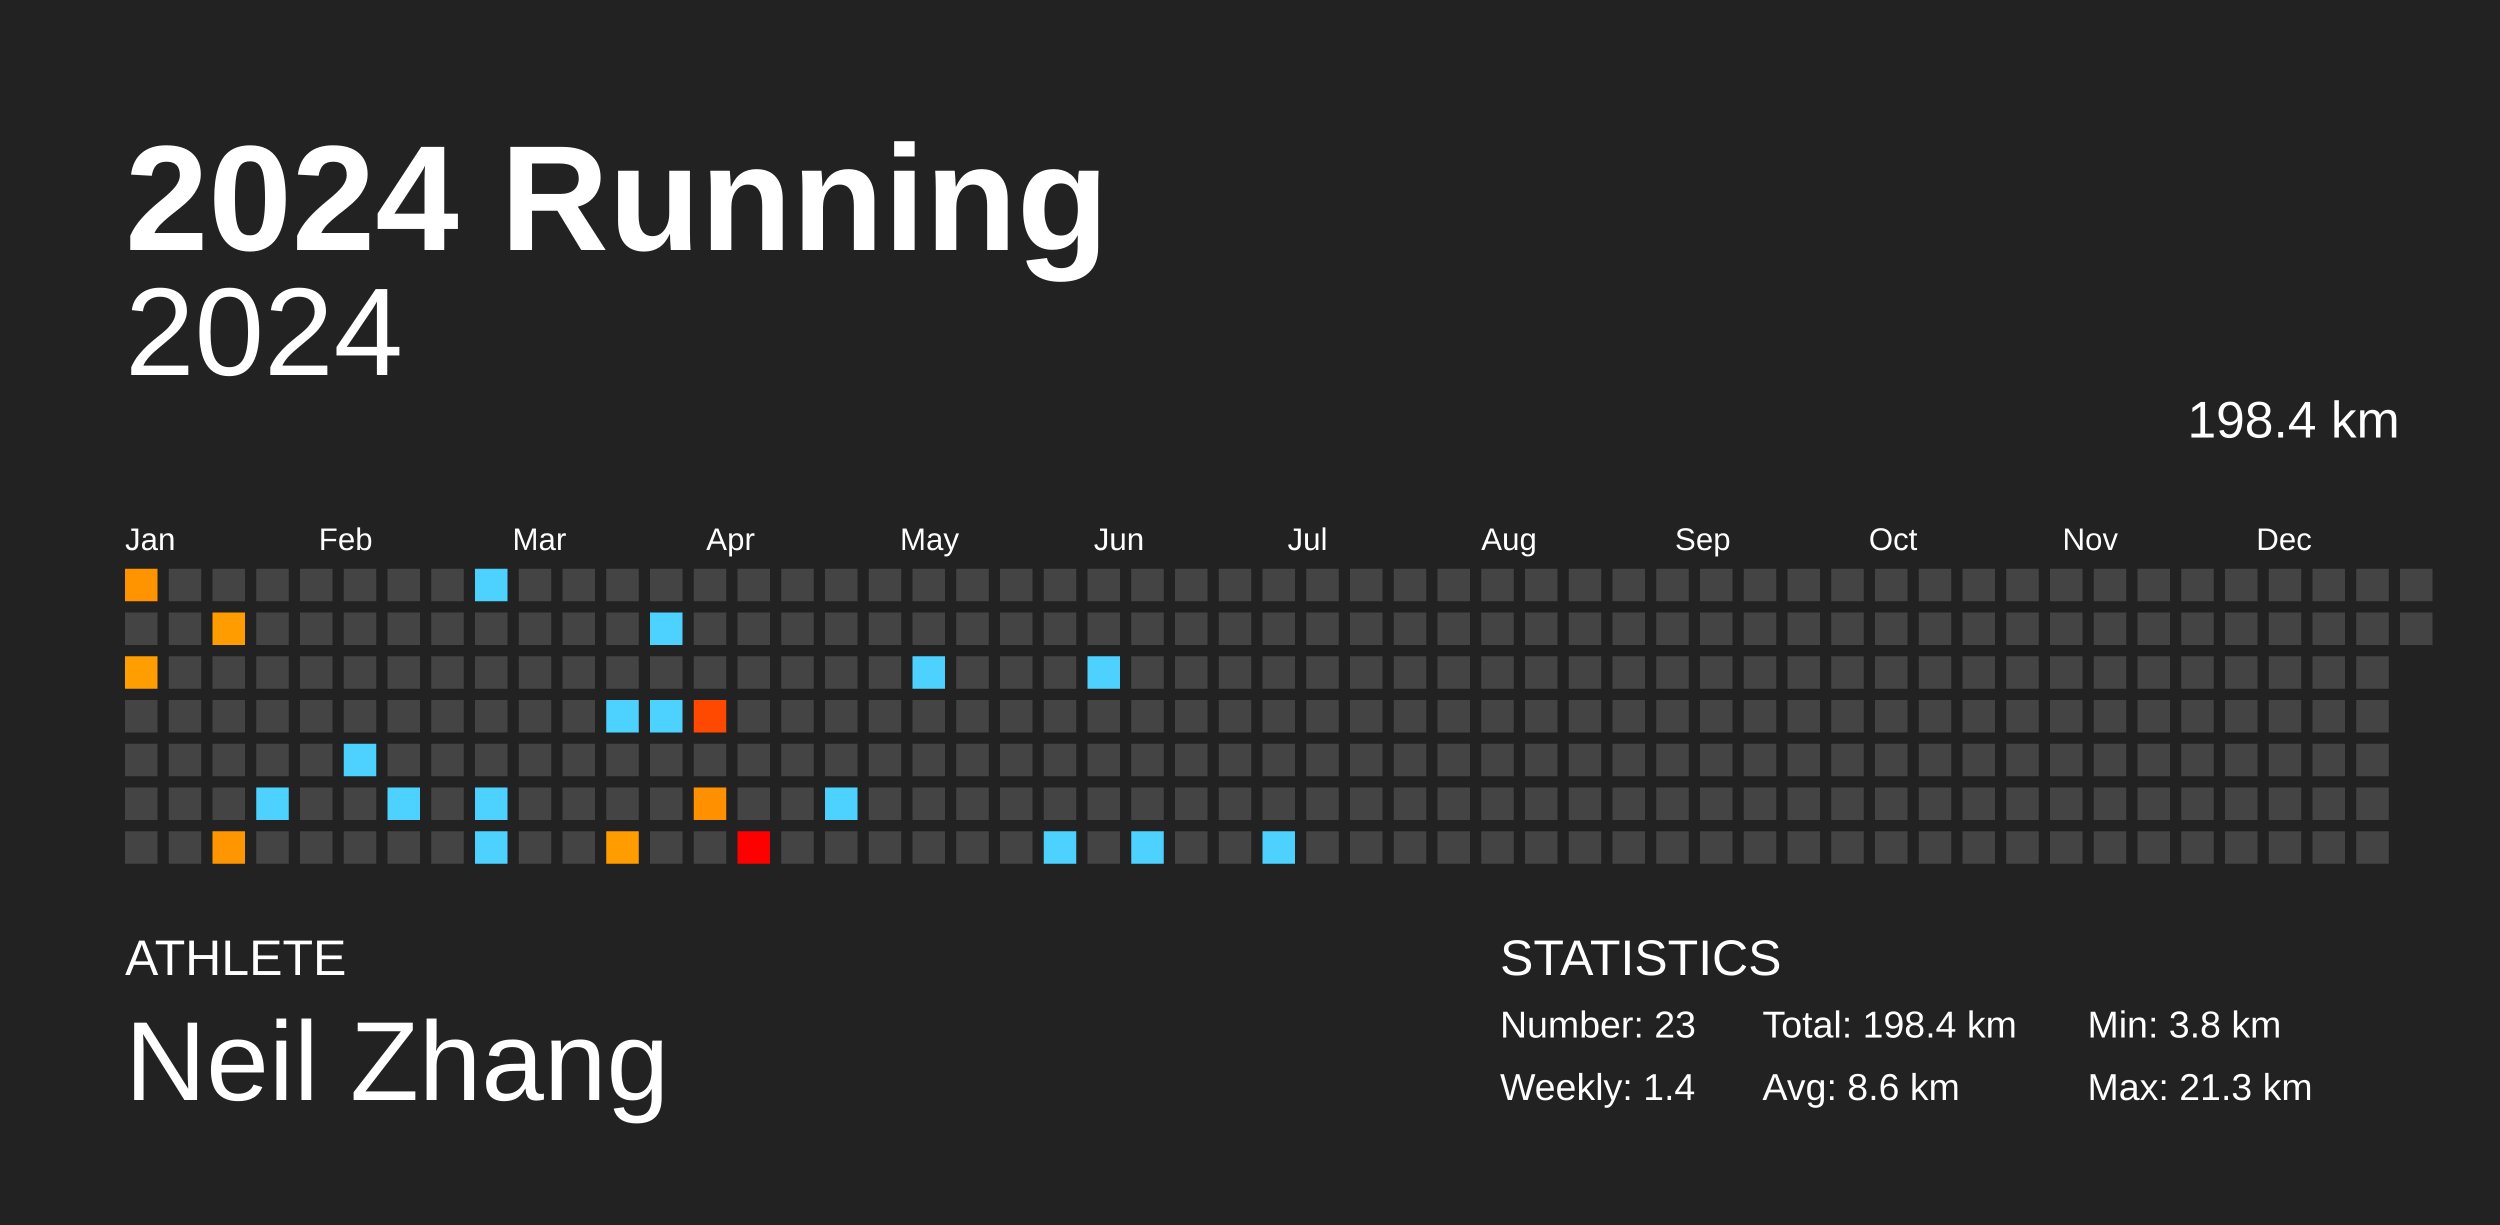
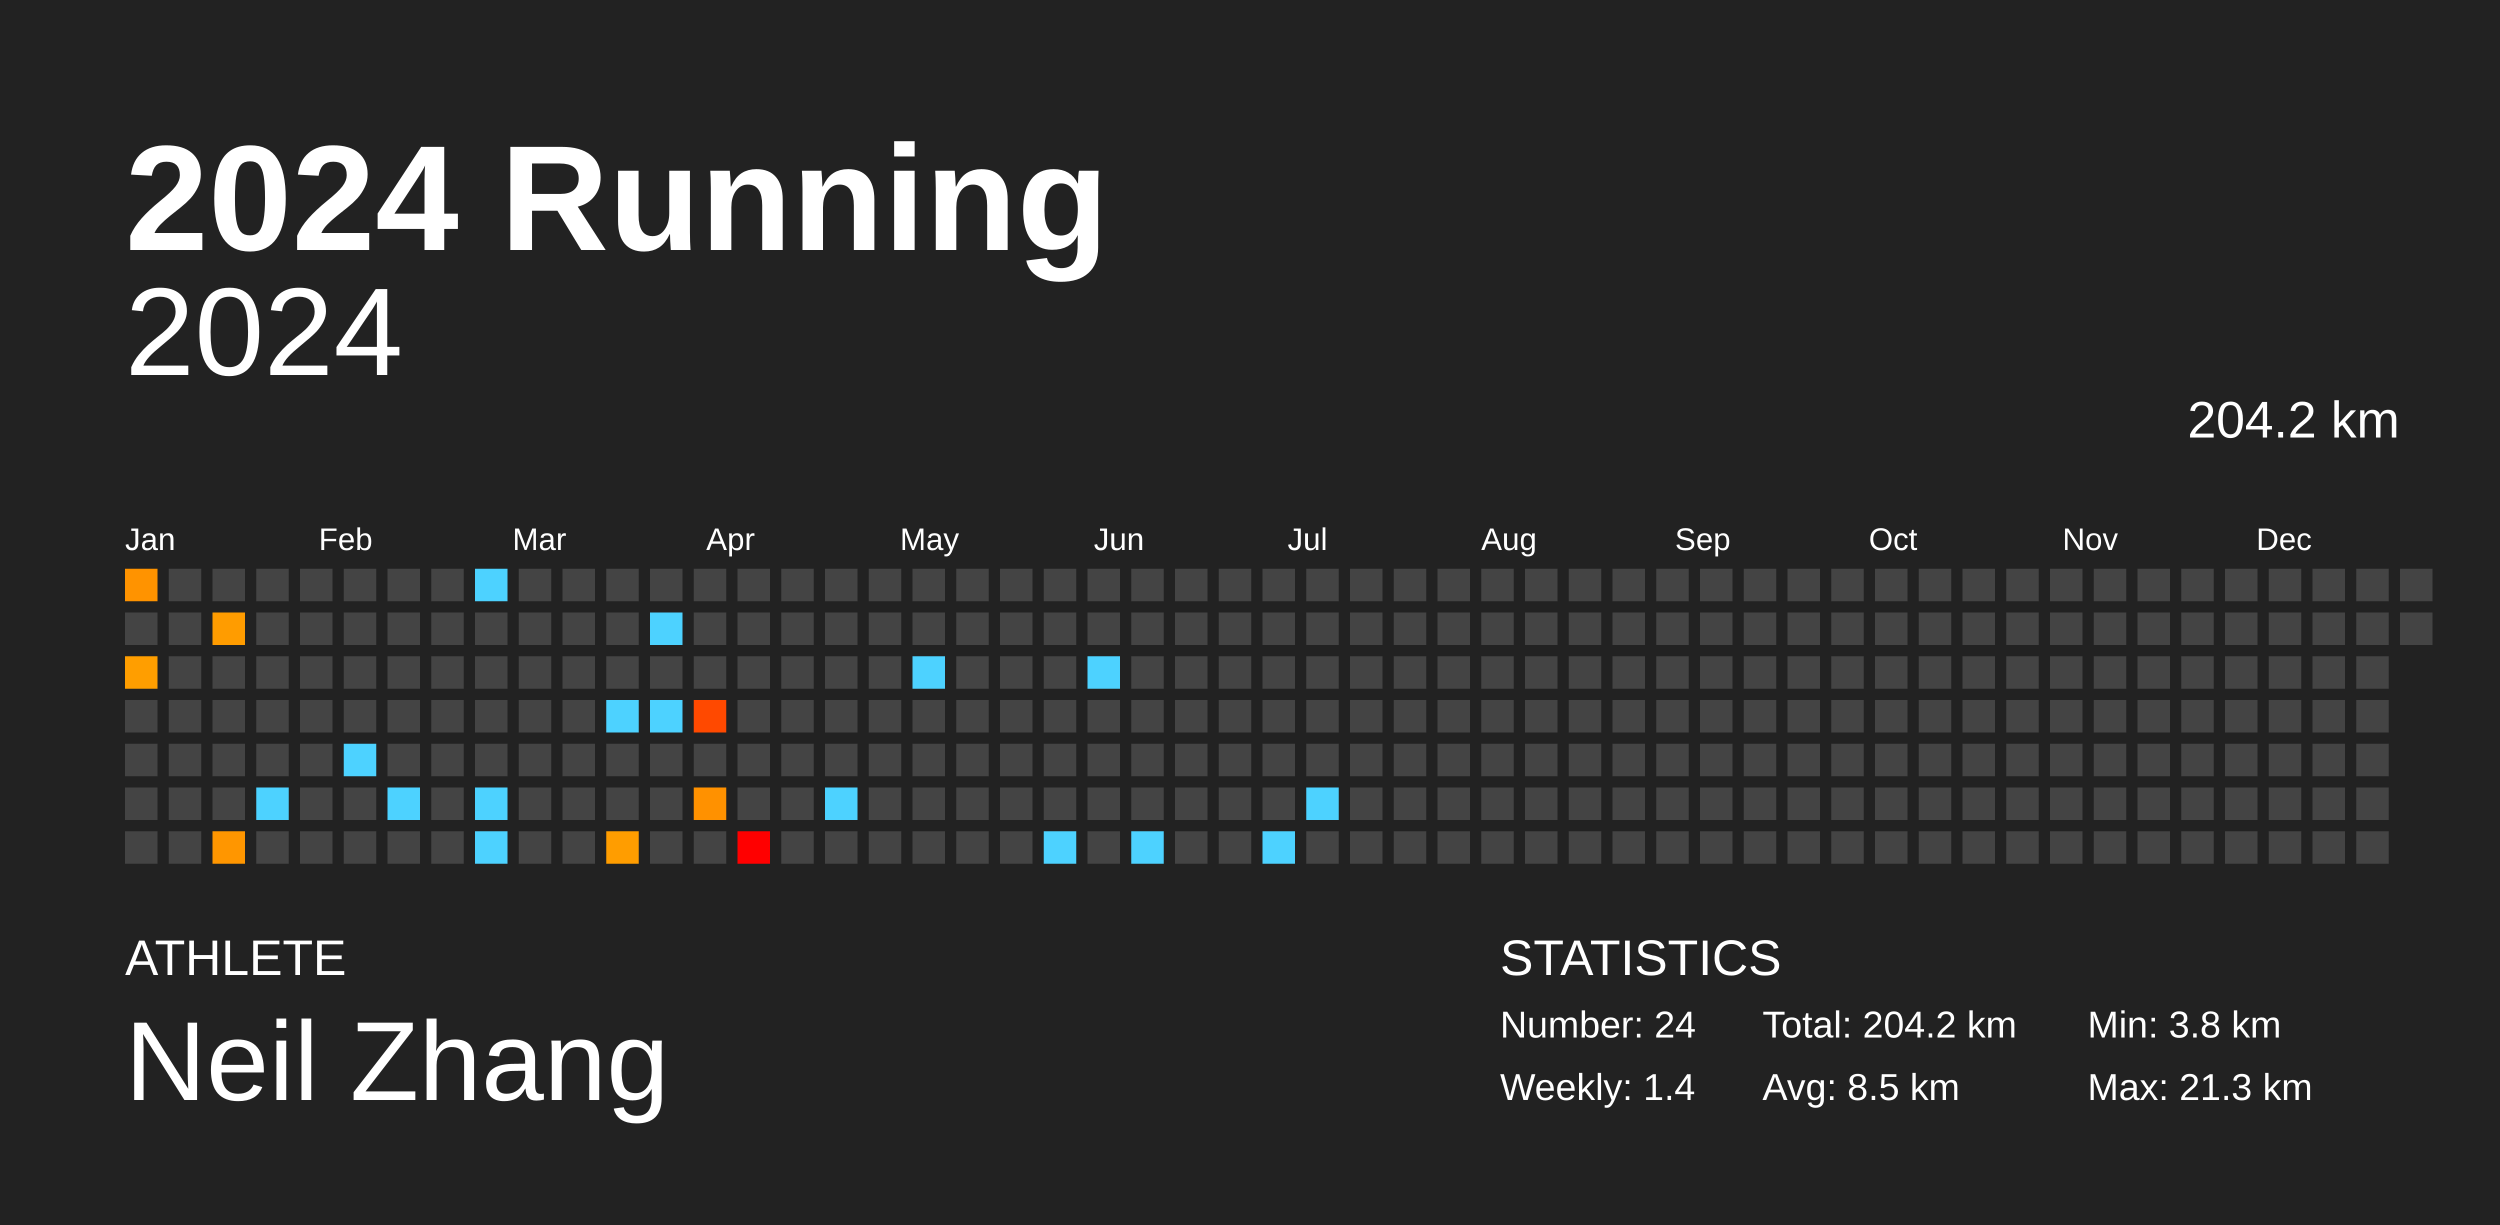
<svg xmlns="http://www.w3.org/2000/svg" baseProfile="full" height="98mm" version="1.1" viewBox="0,0,200,98" width="200mm">
  <defs />
  <rect fill="#222222" height="98" width="200" x="0" y="0" />
  <text fill="#FFFFFF" style="font-size:12px; font-family:Arial; font-weight:bold;" x="10" y="20">2024 Running</text>
  <text fill="#FFFFFF" style="font-size:4px; font-family:Arial" x="10" y="78">ATHLETE</text>
  <text fill="#FFFFFF" style="font-size:9px; font-family:Arial" x="10" y="88">Neil Zhang</text>
  <text fill="#FFFFFF" style="font-size:4px; font-family:Arial" x="120" y="78">STATISTICS</text>
-   <text fill="#FFFFFF" style="font-size:3px; font-family:Arial" x="120" y="83">Number: 23</text>
+   <text fill="#FFFFFF" style="font-size:3px; font-family:Arial" x="120" y="83">Number: 24</text>
  <text fill="#FFFFFF" style="font-size:3px; font-family:Arial" x="120" y="88">Weekly: 1.4</text>
-   <text fill="#FFFFFF" style="font-size:3px; font-family:Arial" x="141" y="83">Total: 198.4 km</text>
-   <text fill="#FFFFFF" style="font-size:3px; font-family:Arial" x="141" y="88">Avg: 8.6 km</text>
+   <text fill="#FFFFFF" style="font-size:3px; font-family:Arial" x="141" y="83">Total: 204.2 km</text>
+   <text fill="#FFFFFF" style="font-size:3px; font-family:Arial" x="141" y="88">Avg: 8.5 km</text>
  <text fill="#FFFFFF" style="font-size:3px; font-family:Arial" x="167" y="83">Min: 3.8 km</text>
  <text fill="#FFFFFF" style="font-size:3px; font-family:Arial" x="167" y="88">Max: 21.3 km</text>
  <text alignment-baseline="hanging" fill="#FFFFFF" style="font-size:10.0px; font-family:Arial;" x="10" y="30">2024</text>
-   <text alignment-baseline="hanging" fill="#FFFFFF" style="font-size:4.125px; font-family:Arial;" x="175" y="35">198.4 km</text>
+   <text alignment-baseline="hanging" fill="#FFFFFF" style="font-size:4.125px; font-family:Arial;" x="175" y="35">204.2 km</text>
  <text fill="#FFFFFF" style="font-size:2.5px; font-family:Arial" x="10.0" y="44">Jan</text>
  <text fill="#FFFFFF" style="font-size:2.5px; font-family:Arial" x="25.5" y="44">Feb</text>
  <text fill="#FFFFFF" style="font-size:2.5px; font-family:Arial" x="41.0" y="44">Mar</text>
  <text fill="#FFFFFF" style="font-size:2.5px; font-family:Arial" x="56.5" y="44">Apr</text>
  <text fill="#FFFFFF" style="font-size:2.5px; font-family:Arial" x="72.0" y="44">May</text>
  <text fill="#FFFFFF" style="font-size:2.5px; font-family:Arial" x="87.5" y="44">Jun</text>
  <text fill="#FFFFFF" style="font-size:2.5px; font-family:Arial" x="103.0" y="44">Jul</text>
  <text fill="#FFFFFF" style="font-size:2.5px; font-family:Arial" x="118.5" y="44">Aug</text>
  <text fill="#FFFFFF" style="font-size:2.5px; font-family:Arial" x="134.0" y="44">Sep</text>
  <text fill="#FFFFFF" style="font-size:2.5px; font-family:Arial" x="149.5" y="44">Oct</text>
  <text fill="#FFFFFF" style="font-size:2.5px; font-family:Arial" x="165.0" y="44">Nov</text>
  <text fill="#FFFFFF" style="font-size:2.5px; font-family:Arial" x="180.5" y="44">Dec</text>
  <rect fill="#ff9300" height="2.6" width="2.6" x="10.0" y="45.5" />
  <rect fill="#444444" height="2.6" width="2.6" x="10.0" y="49.0" />
  <rect fill="#ff9e00" height="2.6" width="2.6" x="10.0" y="52.5" />
  <rect fill="#444444" height="2.6" width="2.6" x="10.0" y="56.0" />
  <rect fill="#444444" height="2.6" width="2.6" x="10.0" y="59.5" />
  <rect fill="#444444" height="2.6" width="2.6" x="10.0" y="63.0" />
  <rect fill="#444444" height="2.6" width="2.6" x="10.0" y="66.5" />
  <rect fill="#444444" height="2.6" width="2.6" x="13.5" y="45.5" />
  <rect fill="#444444" height="2.6" width="2.6" x="13.5" y="49.0" />
  <rect fill="#444444" height="2.6" width="2.6" x="13.5" y="52.5" />
  <rect fill="#444444" height="2.6" width="2.6" x="13.5" y="56.0" />
  <rect fill="#444444" height="2.6" width="2.6" x="13.5" y="59.5" />
  <rect fill="#444444" height="2.6" width="2.6" x="13.5" y="63.0" />
  <rect fill="#444444" height="2.6" width="2.6" x="13.5" y="66.5" />
  <rect fill="#444444" height="2.6" width="2.6" x="17.0" y="45.5" />
  <rect fill="#ff9c00" height="2.6" width="2.6" x="17.0" y="49.0" />
  <rect fill="#444444" height="2.6" width="2.6" x="17.0" y="52.5" />
  <rect fill="#444444" height="2.6" width="2.6" x="17.0" y="56.0" />
  <rect fill="#444444" height="2.6" width="2.6" x="17.0" y="59.5" />
  <rect fill="#444444" height="2.6" width="2.6" x="17.0" y="63.0" />
  <rect fill="#ff9600" height="2.6" width="2.6" x="17.0" y="66.5" />
  <rect fill="#444444" height="2.6" width="2.6" x="20.5" y="45.5" />
  <rect fill="#444444" height="2.6" width="2.6" x="20.5" y="49.0" />
  <rect fill="#444444" height="2.6" width="2.6" x="20.5" y="52.5" />
  <rect fill="#444444" height="2.6" width="2.6" x="20.5" y="56.0" />
  <rect fill="#444444" height="2.6" width="2.6" x="20.5" y="59.5" />
  <rect fill="#4dd2ff" height="2.6" width="2.6" x="20.5" y="63.0" />
  <rect fill="#444444" height="2.6" width="2.6" x="20.5" y="66.5" />
  <rect fill="#444444" height="2.6" width="2.6" x="24.0" y="45.5" />
  <rect fill="#444444" height="2.6" width="2.6" x="24.0" y="49.0" />
  <rect fill="#444444" height="2.6" width="2.6" x="24.0" y="52.5" />
  <rect fill="#444444" height="2.6" width="2.6" x="24.0" y="56.0" />
  <rect fill="#444444" height="2.6" width="2.6" x="24.0" y="59.5" />
  <rect fill="#444444" height="2.6" width="2.6" x="24.0" y="63.0" />
  <rect fill="#444444" height="2.6" width="2.6" x="24.0" y="66.5" />
  <rect fill="#444444" height="2.6" width="2.6" x="27.5" y="45.5" />
  <rect fill="#444444" height="2.6" width="2.6" x="27.5" y="49.0" />
  <rect fill="#444444" height="2.6" width="2.6" x="27.5" y="52.5" />
  <rect fill="#444444" height="2.6" width="2.6" x="27.5" y="56.0" />
  <rect fill="#4dd2ff" height="2.6" width="2.6" x="27.5" y="59.5" />
  <rect fill="#444444" height="2.6" width="2.6" x="27.5" y="63.0" />
  <rect fill="#444444" height="2.6" width="2.6" x="27.5" y="66.5" />
  <rect fill="#444444" height="2.6" width="2.6" x="31.0" y="45.5" />
  <rect fill="#444444" height="2.6" width="2.6" x="31.0" y="49.0" />
  <rect fill="#444444" height="2.6" width="2.6" x="31.0" y="52.5" />
  <rect fill="#444444" height="2.6" width="2.6" x="31.0" y="56.0" />
  <rect fill="#444444" height="2.6" width="2.6" x="31.0" y="59.5" />
  <rect fill="#4dd2ff" height="2.6" width="2.6" x="31.0" y="63.0" />
  <rect fill="#444444" height="2.6" width="2.6" x="31.0" y="66.5" />
  <rect fill="#444444" height="2.6" width="2.6" x="34.5" y="45.5" />
  <rect fill="#444444" height="2.6" width="2.6" x="34.5" y="49.0" />
  <rect fill="#444444" height="2.6" width="2.6" x="34.5" y="52.5" />
  <rect fill="#444444" height="2.6" width="2.6" x="34.5" y="56.0" />
  <rect fill="#444444" height="2.6" width="2.6" x="34.5" y="59.5" />
  <rect fill="#444444" height="2.6" width="2.6" x="34.5" y="63.0" />
  <rect fill="#444444" height="2.6" width="2.6" x="34.5" y="66.5" />
  <rect fill="#4dd2ff" height="2.6" width="2.6" x="38.0" y="45.5" />
  <rect fill="#444444" height="2.6" width="2.6" x="38.0" y="49.0" />
  <rect fill="#444444" height="2.6" width="2.6" x="38.0" y="52.5" />
  <rect fill="#444444" height="2.6" width="2.6" x="38.0" y="56.0" />
  <rect fill="#444444" height="2.6" width="2.6" x="38.0" y="59.5" />
  <rect fill="#4dd2ff" height="2.6" width="2.6" x="38.0" y="63.0" />
  <rect fill="#4dd2ff" height="2.6" width="2.6" x="38.0" y="66.5" />
  <rect fill="#444444" height="2.6" width="2.6" x="41.5" y="45.5" />
  <rect fill="#444444" height="2.6" width="2.6" x="41.5" y="49.0" />
  <rect fill="#444444" height="2.6" width="2.6" x="41.5" y="52.5" />
  <rect fill="#444444" height="2.6" width="2.6" x="41.5" y="56.0" />
  <rect fill="#444444" height="2.6" width="2.6" x="41.5" y="59.5" />
  <rect fill="#444444" height="2.6" width="2.6" x="41.5" y="63.0" />
  <rect fill="#444444" height="2.6" width="2.6" x="41.5" y="66.5" />
  <rect fill="#444444" height="2.6" width="2.6" x="45.0" y="45.5" />
  <rect fill="#444444" height="2.6" width="2.6" x="45.0" y="49.0" />
  <rect fill="#444444" height="2.6" width="2.6" x="45.0" y="52.5" />
  <rect fill="#444444" height="2.6" width="2.6" x="45.0" y="56.0" />
  <rect fill="#444444" height="2.6" width="2.6" x="45.0" y="59.5" />
  <rect fill="#444444" height="2.6" width="2.6" x="45.0" y="63.0" />
  <rect fill="#444444" height="2.6" width="2.6" x="45.0" y="66.5" />
  <rect fill="#444444" height="2.6" width="2.6" x="48.5" y="45.5" />
  <rect fill="#444444" height="2.6" width="2.6" x="48.5" y="49.0" />
  <rect fill="#444444" height="2.6" width="2.6" x="48.5" y="52.5" />
  <rect fill="#4dd2ff" height="2.6" width="2.6" x="48.5" y="56.0" />
  <rect fill="#444444" height="2.6" width="2.6" x="48.5" y="59.5" />
  <rect fill="#444444" height="2.6" width="2.6" x="48.5" y="63.0" />
  <rect fill="#ff9d00" height="2.6" width="2.6" x="48.5" y="66.5" />
  <rect fill="#444444" height="2.6" width="2.6" x="52.0" y="45.5" />
  <rect fill="#4dd2ff" height="2.6" width="2.6" x="52.0" y="49.0" />
  <rect fill="#444444" height="2.6" width="2.6" x="52.0" y="52.5" />
  <rect fill="#4dd2ff" height="2.6" width="2.6" x="52.0" y="56.0" />
  <rect fill="#444444" height="2.6" width="2.6" x="52.0" y="59.5" />
  <rect fill="#444444" height="2.6" width="2.6" x="52.0" y="63.0" />
  <rect fill="#444444" height="2.6" width="2.6" x="52.0" y="66.5" />
  <rect fill="#444444" height="2.6" width="2.6" x="55.5" y="45.5" />
  <rect fill="#444444" height="2.6" width="2.6" x="55.5" y="49.0" />
  <rect fill="#444444" height="2.6" width="2.6" x="55.5" y="52.5" />
  <rect fill="#ff4900" height="2.6" width="2.6" x="55.5" y="56.0" />
  <rect fill="#444444" height="2.6" width="2.6" x="55.5" y="59.5" />
  <rect fill="#ff9100" height="2.6" width="2.6" x="55.5" y="63.0" />
  <rect fill="#444444" height="2.6" width="2.6" x="55.5" y="66.5" />
  <rect fill="#444444" height="2.6" width="2.6" x="59.0" y="45.5" />
  <rect fill="#444444" height="2.6" width="2.6" x="59.0" y="49.0" />
  <rect fill="#444444" height="2.6" width="2.6" x="59.0" y="52.5" />
  <rect fill="#444444" height="2.6" width="2.6" x="59.0" y="56.0" />
  <rect fill="#444444" height="2.6" width="2.6" x="59.0" y="59.5" />
  <rect fill="#444444" height="2.6" width="2.6" x="59.0" y="63.0" />
  <rect fill="red" height="2.6" width="2.6" x="59.0" y="66.5" />
  <rect fill="#444444" height="2.6" width="2.6" x="62.5" y="45.5" />
  <rect fill="#444444" height="2.6" width="2.6" x="62.5" y="49.0" />
  <rect fill="#444444" height="2.6" width="2.6" x="62.5" y="52.5" />
  <rect fill="#444444" height="2.6" width="2.6" x="62.5" y="56.0" />
  <rect fill="#444444" height="2.6" width="2.6" x="62.5" y="59.5" />
  <rect fill="#444444" height="2.6" width="2.6" x="62.5" y="63.0" />
  <rect fill="#444444" height="2.6" width="2.6" x="62.5" y="66.5" />
  <rect fill="#444444" height="2.6" width="2.6" x="66.0" y="45.5" />
  <rect fill="#444444" height="2.6" width="2.6" x="66.0" y="49.0" />
  <rect fill="#444444" height="2.6" width="2.6" x="66.0" y="52.5" />
  <rect fill="#444444" height="2.6" width="2.6" x="66.0" y="56.0" />
  <rect fill="#444444" height="2.6" width="2.6" x="66.0" y="59.5" />
  <rect fill="#4dd2ff" height="2.6" width="2.6" x="66.0" y="63.0" />
  <rect fill="#444444" height="2.6" width="2.6" x="66.0" y="66.5" />
  <rect fill="#444444" height="2.6" width="2.6" x="69.5" y="45.5" />
  <rect fill="#444444" height="2.6" width="2.6" x="69.5" y="49.0" />
  <rect fill="#444444" height="2.6" width="2.6" x="69.5" y="52.5" />
  <rect fill="#444444" height="2.6" width="2.6" x="69.5" y="56.0" />
  <rect fill="#444444" height="2.6" width="2.6" x="69.5" y="59.5" />
  <rect fill="#444444" height="2.6" width="2.6" x="69.5" y="63.0" />
  <rect fill="#444444" height="2.6" width="2.6" x="69.5" y="66.5" />
  <rect fill="#444444" height="2.6" width="2.6" x="73.0" y="45.5" />
  <rect fill="#444444" height="2.6" width="2.6" x="73.0" y="49.0" />
  <rect fill="#4dd2ff" height="2.6" width="2.6" x="73.0" y="52.5" />
  <rect fill="#444444" height="2.6" width="2.6" x="73.0" y="56.0" />
  <rect fill="#444444" height="2.6" width="2.6" x="73.0" y="59.5" />
  <rect fill="#444444" height="2.6" width="2.6" x="73.0" y="63.0" />
  <rect fill="#444444" height="2.6" width="2.6" x="73.0" y="66.5" />
  <rect fill="#444444" height="2.6" width="2.6" x="76.5" y="45.5" />
  <rect fill="#444444" height="2.6" width="2.6" x="76.5" y="49.0" />
  <rect fill="#444444" height="2.6" width="2.6" x="76.5" y="52.5" />
  <rect fill="#444444" height="2.6" width="2.6" x="76.5" y="56.0" />
  <rect fill="#444444" height="2.6" width="2.6" x="76.5" y="59.5" />
  <rect fill="#444444" height="2.6" width="2.6" x="76.5" y="63.0" />
  <rect fill="#444444" height="2.6" width="2.6" x="76.5" y="66.5" />
  <rect fill="#444444" height="2.6" width="2.6" x="80.0" y="45.5" />
  <rect fill="#444444" height="2.6" width="2.6" x="80.0" y="49.0" />
  <rect fill="#444444" height="2.6" width="2.6" x="80.0" y="52.5" />
  <rect fill="#444444" height="2.6" width="2.6" x="80.0" y="56.0" />
  <rect fill="#444444" height="2.6" width="2.6" x="80.0" y="59.5" />
  <rect fill="#444444" height="2.6" width="2.6" x="80.0" y="63.0" />
  <rect fill="#444444" height="2.6" width="2.6" x="80.0" y="66.5" />
  <rect fill="#444444" height="2.6" width="2.6" x="83.5" y="45.5" />
  <rect fill="#444444" height="2.6" width="2.6" x="83.5" y="49.0" />
  <rect fill="#444444" height="2.6" width="2.6" x="83.5" y="52.5" />
  <rect fill="#444444" height="2.6" width="2.6" x="83.5" y="56.0" />
  <rect fill="#444444" height="2.6" width="2.6" x="83.5" y="59.5" />
  <rect fill="#444444" height="2.6" width="2.6" x="83.5" y="63.0" />
  <rect fill="#4dd2ff" height="2.6" width="2.6" x="83.5" y="66.5" />
  <rect fill="#444444" height="2.6" width="2.6" x="87.0" y="45.5" />
  <rect fill="#444444" height="2.6" width="2.6" x="87.0" y="49.0" />
  <rect fill="#4dd2ff" height="2.6" width="2.6" x="87.0" y="52.5" />
  <rect fill="#444444" height="2.6" width="2.6" x="87.0" y="56.0" />
  <rect fill="#444444" height="2.6" width="2.6" x="87.0" y="59.5" />
  <rect fill="#444444" height="2.6" width="2.6" x="87.0" y="63.0" />
  <rect fill="#444444" height="2.6" width="2.6" x="87.0" y="66.5" />
  <rect fill="#444444" height="2.6" width="2.6" x="90.5" y="45.5" />
  <rect fill="#444444" height="2.6" width="2.6" x="90.5" y="49.0" />
  <rect fill="#444444" height="2.6" width="2.6" x="90.5" y="52.5" />
  <rect fill="#444444" height="2.6" width="2.6" x="90.5" y="56.0" />
  <rect fill="#444444" height="2.6" width="2.6" x="90.5" y="59.5" />
  <rect fill="#444444" height="2.6" width="2.6" x="90.5" y="63.0" />
  <rect fill="#4dd2ff" height="2.6" width="2.6" x="90.5" y="66.5" />
  <rect fill="#444444" height="2.6" width="2.6" x="94.0" y="45.5" />
  <rect fill="#444444" height="2.6" width="2.6" x="94.0" y="49.0" />
  <rect fill="#444444" height="2.6" width="2.6" x="94.0" y="52.5" />
  <rect fill="#444444" height="2.6" width="2.6" x="94.0" y="56.0" />
  <rect fill="#444444" height="2.6" width="2.6" x="94.0" y="59.5" />
  <rect fill="#444444" height="2.6" width="2.6" x="94.0" y="63.0" />
  <rect fill="#444444" height="2.6" width="2.6" x="94.0" y="66.5" />
  <rect fill="#444444" height="2.6" width="2.6" x="97.5" y="45.5" />
  <rect fill="#444444" height="2.6" width="2.6" x="97.5" y="49.0" />
  <rect fill="#444444" height="2.6" width="2.6" x="97.5" y="52.5" />
  <rect fill="#444444" height="2.6" width="2.6" x="97.5" y="56.0" />
  <rect fill="#444444" height="2.6" width="2.6" x="97.5" y="59.5" />
  <rect fill="#444444" height="2.6" width="2.6" x="97.5" y="63.0" />
  <rect fill="#444444" height="2.6" width="2.6" x="97.5" y="66.5" />
  <rect fill="#444444" height="2.6" width="2.6" x="101.0" y="45.5" />
  <rect fill="#444444" height="2.6" width="2.6" x="101.0" y="49.0" />
  <rect fill="#444444" height="2.6" width="2.6" x="101.0" y="52.5" />
  <rect fill="#444444" height="2.6" width="2.6" x="101.0" y="56.0" />
  <rect fill="#444444" height="2.6" width="2.6" x="101.0" y="59.5" />
  <rect fill="#444444" height="2.6" width="2.6" x="101.0" y="63.0" />
  <rect fill="#4dd2ff" height="2.6" width="2.6" x="101.0" y="66.5" />
  <rect fill="#444444" height="2.6" width="2.6" x="104.5" y="45.5" />
  <rect fill="#444444" height="2.6" width="2.6" x="104.5" y="49.0" />
  <rect fill="#444444" height="2.6" width="2.6" x="104.5" y="52.5" />
  <rect fill="#444444" height="2.6" width="2.6" x="104.5" y="56.0" />
  <rect fill="#444444" height="2.6" width="2.6" x="104.5" y="59.5" />
-   <rect fill="#444444" height="2.6" width="2.6" x="104.5" y="63.0" />
+   <rect fill="#4dd2ff" height="2.6" width="2.6" x="104.5" y="63.0" />
  <rect fill="#444444" height="2.6" width="2.6" x="104.5" y="66.5" />
  <rect fill="#444444" height="2.6" width="2.6" x="108.0" y="45.5" />
  <rect fill="#444444" height="2.6" width="2.6" x="108.0" y="49.0" />
  <rect fill="#444444" height="2.6" width="2.6" x="108.0" y="52.5" />
  <rect fill="#444444" height="2.6" width="2.6" x="108.0" y="56.0" />
  <rect fill="#444444" height="2.6" width="2.6" x="108.0" y="59.5" />
  <rect fill="#444444" height="2.6" width="2.6" x="108.0" y="63.0" />
  <rect fill="#444444" height="2.6" width="2.6" x="108.0" y="66.5" />
  <rect fill="#444444" height="2.6" width="2.6" x="111.5" y="45.5" />
  <rect fill="#444444" height="2.6" width="2.6" x="111.5" y="49.0" />
  <rect fill="#444444" height="2.6" width="2.6" x="111.5" y="52.5" />
  <rect fill="#444444" height="2.6" width="2.6" x="111.5" y="56.0" />
  <rect fill="#444444" height="2.6" width="2.6" x="111.5" y="59.5" />
  <rect fill="#444444" height="2.6" width="2.6" x="111.5" y="63.0" />
  <rect fill="#444444" height="2.6" width="2.6" x="111.5" y="66.5" />
  <rect fill="#444444" height="2.6" width="2.6" x="115.0" y="45.5" />
  <rect fill="#444444" height="2.6" width="2.6" x="115.0" y="49.0" />
  <rect fill="#444444" height="2.6" width="2.6" x="115.0" y="52.5" />
  <rect fill="#444444" height="2.6" width="2.6" x="115.0" y="56.0" />
  <rect fill="#444444" height="2.6" width="2.6" x="115.0" y="59.5" />
  <rect fill="#444444" height="2.6" width="2.6" x="115.0" y="63.0" />
  <rect fill="#444444" height="2.6" width="2.6" x="115.0" y="66.5" />
  <rect fill="#444444" height="2.6" width="2.6" x="118.5" y="45.5" />
  <rect fill="#444444" height="2.6" width="2.6" x="118.5" y="49.0" />
  <rect fill="#444444" height="2.6" width="2.6" x="118.5" y="52.5" />
  <rect fill="#444444" height="2.6" width="2.6" x="118.5" y="56.0" />
  <rect fill="#444444" height="2.6" width="2.6" x="118.5" y="59.5" />
  <rect fill="#444444" height="2.6" width="2.6" x="118.5" y="63.0" />
  <rect fill="#444444" height="2.6" width="2.6" x="118.5" y="66.5" />
  <rect fill="#444444" height="2.6" width="2.6" x="122.0" y="45.5" />
  <rect fill="#444444" height="2.6" width="2.6" x="122.0" y="49.0" />
  <rect fill="#444444" height="2.6" width="2.6" x="122.0" y="52.5" />
  <rect fill="#444444" height="2.6" width="2.6" x="122.0" y="56.0" />
  <rect fill="#444444" height="2.6" width="2.6" x="122.0" y="59.5" />
  <rect fill="#444444" height="2.6" width="2.6" x="122.0" y="63.0" />
  <rect fill="#444444" height="2.6" width="2.6" x="122.0" y="66.5" />
  <rect fill="#444444" height="2.6" width="2.6" x="125.5" y="45.5" />
  <rect fill="#444444" height="2.6" width="2.6" x="125.5" y="49.0" />
  <rect fill="#444444" height="2.6" width="2.6" x="125.5" y="52.5" />
  <rect fill="#444444" height="2.6" width="2.6" x="125.5" y="56.0" />
  <rect fill="#444444" height="2.6" width="2.6" x="125.5" y="59.5" />
  <rect fill="#444444" height="2.6" width="2.6" x="125.5" y="63.0" />
  <rect fill="#444444" height="2.6" width="2.6" x="125.5" y="66.5" />
  <rect fill="#444444" height="2.6" width="2.6" x="129.0" y="45.5" />
  <rect fill="#444444" height="2.6" width="2.6" x="129.0" y="49.0" />
  <rect fill="#444444" height="2.6" width="2.6" x="129.0" y="52.5" />
  <rect fill="#444444" height="2.6" width="2.6" x="129.0" y="56.0" />
  <rect fill="#444444" height="2.6" width="2.6" x="129.0" y="59.5" />
  <rect fill="#444444" height="2.6" width="2.6" x="129.0" y="63.0" />
  <rect fill="#444444" height="2.6" width="2.6" x="129.0" y="66.5" />
  <rect fill="#444444" height="2.6" width="2.6" x="132.5" y="45.5" />
  <rect fill="#444444" height="2.6" width="2.6" x="132.5" y="49.0" />
  <rect fill="#444444" height="2.6" width="2.6" x="132.5" y="52.5" />
  <rect fill="#444444" height="2.6" width="2.6" x="132.5" y="56.0" />
  <rect fill="#444444" height="2.6" width="2.6" x="132.5" y="59.5" />
  <rect fill="#444444" height="2.6" width="2.6" x="132.5" y="63.0" />
  <rect fill="#444444" height="2.6" width="2.6" x="132.5" y="66.5" />
  <rect fill="#444444" height="2.6" width="2.6" x="136.0" y="45.5" />
  <rect fill="#444444" height="2.6" width="2.6" x="136.0" y="49.0" />
  <rect fill="#444444" height="2.6" width="2.6" x="136.0" y="52.5" />
  <rect fill="#444444" height="2.6" width="2.6" x="136.0" y="56.0" />
  <rect fill="#444444" height="2.6" width="2.6" x="136.0" y="59.5" />
  <rect fill="#444444" height="2.6" width="2.6" x="136.0" y="63.0" />
  <rect fill="#444444" height="2.6" width="2.6" x="136.0" y="66.5" />
  <rect fill="#444444" height="2.6" width="2.6" x="139.5" y="45.5" />
  <rect fill="#444444" height="2.6" width="2.6" x="139.5" y="49.0" />
  <rect fill="#444444" height="2.6" width="2.6" x="139.5" y="52.5" />
  <rect fill="#444444" height="2.6" width="2.6" x="139.5" y="56.0" />
  <rect fill="#444444" height="2.6" width="2.6" x="139.5" y="59.5" />
  <rect fill="#444444" height="2.6" width="2.6" x="139.5" y="63.0" />
  <rect fill="#444444" height="2.6" width="2.6" x="139.5" y="66.5" />
  <rect fill="#444444" height="2.6" width="2.6" x="143.0" y="45.5" />
  <rect fill="#444444" height="2.6" width="2.6" x="143.0" y="49.0" />
  <rect fill="#444444" height="2.6" width="2.6" x="143.0" y="52.5" />
  <rect fill="#444444" height="2.6" width="2.6" x="143.0" y="56.0" />
  <rect fill="#444444" height="2.6" width="2.6" x="143.0" y="59.5" />
  <rect fill="#444444" height="2.6" width="2.6" x="143.0" y="63.0" />
  <rect fill="#444444" height="2.6" width="2.6" x="143.0" y="66.5" />
  <rect fill="#444444" height="2.6" width="2.6" x="146.5" y="45.5" />
  <rect fill="#444444" height="2.6" width="2.6" x="146.5" y="49.0" />
  <rect fill="#444444" height="2.6" width="2.6" x="146.5" y="52.5" />
  <rect fill="#444444" height="2.6" width="2.6" x="146.5" y="56.0" />
  <rect fill="#444444" height="2.6" width="2.6" x="146.5" y="59.5" />
  <rect fill="#444444" height="2.6" width="2.6" x="146.5" y="63.0" />
  <rect fill="#444444" height="2.6" width="2.6" x="146.5" y="66.5" />
  <rect fill="#444444" height="2.6" width="2.6" x="150.0" y="45.5" />
  <rect fill="#444444" height="2.6" width="2.6" x="150.0" y="49.0" />
  <rect fill="#444444" height="2.6" width="2.6" x="150.0" y="52.5" />
  <rect fill="#444444" height="2.6" width="2.6" x="150.0" y="56.0" />
  <rect fill="#444444" height="2.6" width="2.6" x="150.0" y="59.5" />
  <rect fill="#444444" height="2.6" width="2.6" x="150.0" y="63.0" />
  <rect fill="#444444" height="2.6" width="2.6" x="150.0" y="66.5" />
  <rect fill="#444444" height="2.6" width="2.6" x="153.5" y="45.5" />
  <rect fill="#444444" height="2.6" width="2.6" x="153.5" y="49.0" />
  <rect fill="#444444" height="2.6" width="2.6" x="153.5" y="52.5" />
  <rect fill="#444444" height="2.6" width="2.6" x="153.5" y="56.0" />
  <rect fill="#444444" height="2.6" width="2.6" x="153.5" y="59.5" />
  <rect fill="#444444" height="2.6" width="2.6" x="153.5" y="63.0" />
  <rect fill="#444444" height="2.6" width="2.6" x="153.5" y="66.5" />
  <rect fill="#444444" height="2.6" width="2.6" x="157.0" y="45.5" />
  <rect fill="#444444" height="2.6" width="2.6" x="157.0" y="49.0" />
  <rect fill="#444444" height="2.6" width="2.6" x="157.0" y="52.5" />
  <rect fill="#444444" height="2.6" width="2.6" x="157.0" y="56.0" />
  <rect fill="#444444" height="2.6" width="2.6" x="157.0" y="59.5" />
  <rect fill="#444444" height="2.6" width="2.6" x="157.0" y="63.0" />
  <rect fill="#444444" height="2.6" width="2.6" x="157.0" y="66.5" />
  <rect fill="#444444" height="2.6" width="2.6" x="160.5" y="45.5" />
  <rect fill="#444444" height="2.6" width="2.6" x="160.5" y="49.0" />
  <rect fill="#444444" height="2.6" width="2.6" x="160.5" y="52.5" />
  <rect fill="#444444" height="2.6" width="2.6" x="160.5" y="56.0" />
  <rect fill="#444444" height="2.6" width="2.6" x="160.5" y="59.5" />
  <rect fill="#444444" height="2.6" width="2.6" x="160.5" y="63.0" />
  <rect fill="#444444" height="2.6" width="2.6" x="160.5" y="66.5" />
  <rect fill="#444444" height="2.6" width="2.6" x="164.0" y="45.5" />
  <rect fill="#444444" height="2.6" width="2.6" x="164.0" y="49.0" />
  <rect fill="#444444" height="2.6" width="2.6" x="164.0" y="52.5" />
  <rect fill="#444444" height="2.6" width="2.6" x="164.0" y="56.0" />
  <rect fill="#444444" height="2.6" width="2.6" x="164.0" y="59.5" />
  <rect fill="#444444" height="2.6" width="2.6" x="164.0" y="63.0" />
  <rect fill="#444444" height="2.6" width="2.6" x="164.0" y="66.5" />
  <rect fill="#444444" height="2.6" width="2.6" x="167.5" y="45.5" />
  <rect fill="#444444" height="2.6" width="2.6" x="167.5" y="49.0" />
  <rect fill="#444444" height="2.6" width="2.6" x="167.5" y="52.5" />
  <rect fill="#444444" height="2.6" width="2.6" x="167.5" y="56.0" />
  <rect fill="#444444" height="2.6" width="2.6" x="167.5" y="59.5" />
  <rect fill="#444444" height="2.6" width="2.6" x="167.5" y="63.0" />
  <rect fill="#444444" height="2.6" width="2.6" x="167.5" y="66.5" />
  <rect fill="#444444" height="2.6" width="2.6" x="171.0" y="45.5" />
  <rect fill="#444444" height="2.6" width="2.6" x="171.0" y="49.0" />
  <rect fill="#444444" height="2.6" width="2.6" x="171.0" y="52.5" />
  <rect fill="#444444" height="2.6" width="2.6" x="171.0" y="56.0" />
  <rect fill="#444444" height="2.6" width="2.6" x="171.0" y="59.5" />
  <rect fill="#444444" height="2.6" width="2.6" x="171.0" y="63.0" />
  <rect fill="#444444" height="2.6" width="2.6" x="171.0" y="66.5" />
  <rect fill="#444444" height="2.6" width="2.6" x="174.5" y="45.5" />
  <rect fill="#444444" height="2.6" width="2.6" x="174.5" y="49.0" />
  <rect fill="#444444" height="2.6" width="2.6" x="174.5" y="52.5" />
  <rect fill="#444444" height="2.6" width="2.6" x="174.5" y="56.0" />
  <rect fill="#444444" height="2.6" width="2.6" x="174.5" y="59.5" />
  <rect fill="#444444" height="2.6" width="2.6" x="174.5" y="63.0" />
  <rect fill="#444444" height="2.6" width="2.6" x="174.5" y="66.5" />
  <rect fill="#444444" height="2.6" width="2.6" x="178.0" y="45.5" />
  <rect fill="#444444" height="2.6" width="2.6" x="178.0" y="49.0" />
  <rect fill="#444444" height="2.6" width="2.6" x="178.0" y="52.5" />
  <rect fill="#444444" height="2.6" width="2.6" x="178.0" y="56.0" />
  <rect fill="#444444" height="2.6" width="2.6" x="178.0" y="59.5" />
  <rect fill="#444444" height="2.6" width="2.6" x="178.0" y="63.0" />
  <rect fill="#444444" height="2.6" width="2.6" x="178.0" y="66.5" />
  <rect fill="#444444" height="2.6" width="2.6" x="181.5" y="45.5" />
  <rect fill="#444444" height="2.6" width="2.6" x="181.5" y="49.0" />
  <rect fill="#444444" height="2.6" width="2.6" x="181.5" y="52.5" />
  <rect fill="#444444" height="2.6" width="2.6" x="181.5" y="56.0" />
  <rect fill="#444444" height="2.6" width="2.6" x="181.5" y="59.5" />
  <rect fill="#444444" height="2.6" width="2.6" x="181.5" y="63.0" />
  <rect fill="#444444" height="2.6" width="2.6" x="181.5" y="66.5" />
  <rect fill="#444444" height="2.6" width="2.6" x="185.0" y="45.5" />
  <rect fill="#444444" height="2.6" width="2.6" x="185.0" y="49.0" />
  <rect fill="#444444" height="2.6" width="2.6" x="185.0" y="52.5" />
  <rect fill="#444444" height="2.6" width="2.6" x="185.0" y="56.0" />
  <rect fill="#444444" height="2.6" width="2.6" x="185.0" y="59.5" />
  <rect fill="#444444" height="2.6" width="2.6" x="185.0" y="63.0" />
  <rect fill="#444444" height="2.6" width="2.6" x="185.0" y="66.5" />
  <rect fill="#444444" height="2.6" width="2.6" x="188.5" y="45.5" />
  <rect fill="#444444" height="2.6" width="2.6" x="188.5" y="49.0" />
  <rect fill="#444444" height="2.6" width="2.6" x="188.5" y="52.5" />
  <rect fill="#444444" height="2.6" width="2.6" x="188.5" y="56.0" />
  <rect fill="#444444" height="2.6" width="2.6" x="188.5" y="59.5" />
  <rect fill="#444444" height="2.6" width="2.6" x="188.5" y="63.0" />
  <rect fill="#444444" height="2.6" width="2.6" x="188.5" y="66.5" />
  <rect fill="#444444" height="2.6" width="2.6" x="192.0" y="45.5" />
  <rect fill="#444444" height="2.6" width="2.6" x="192.0" y="49.0" />
</svg>
